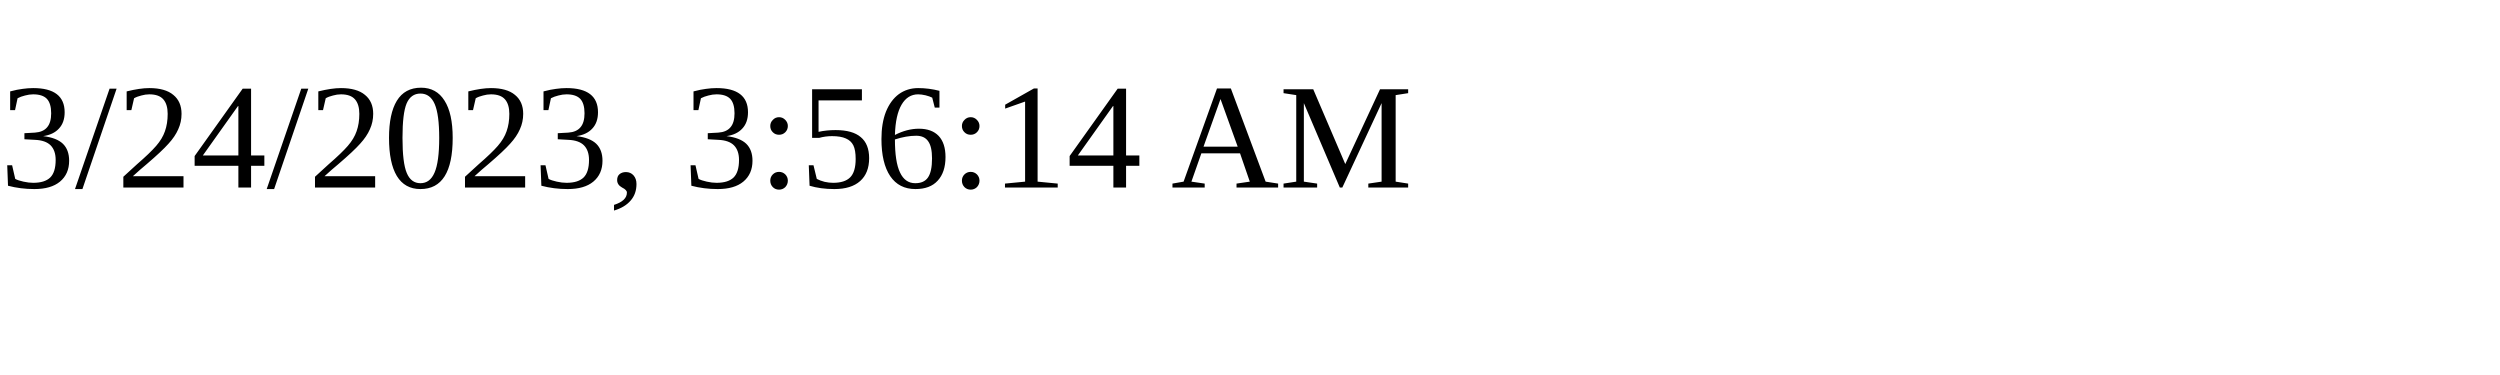
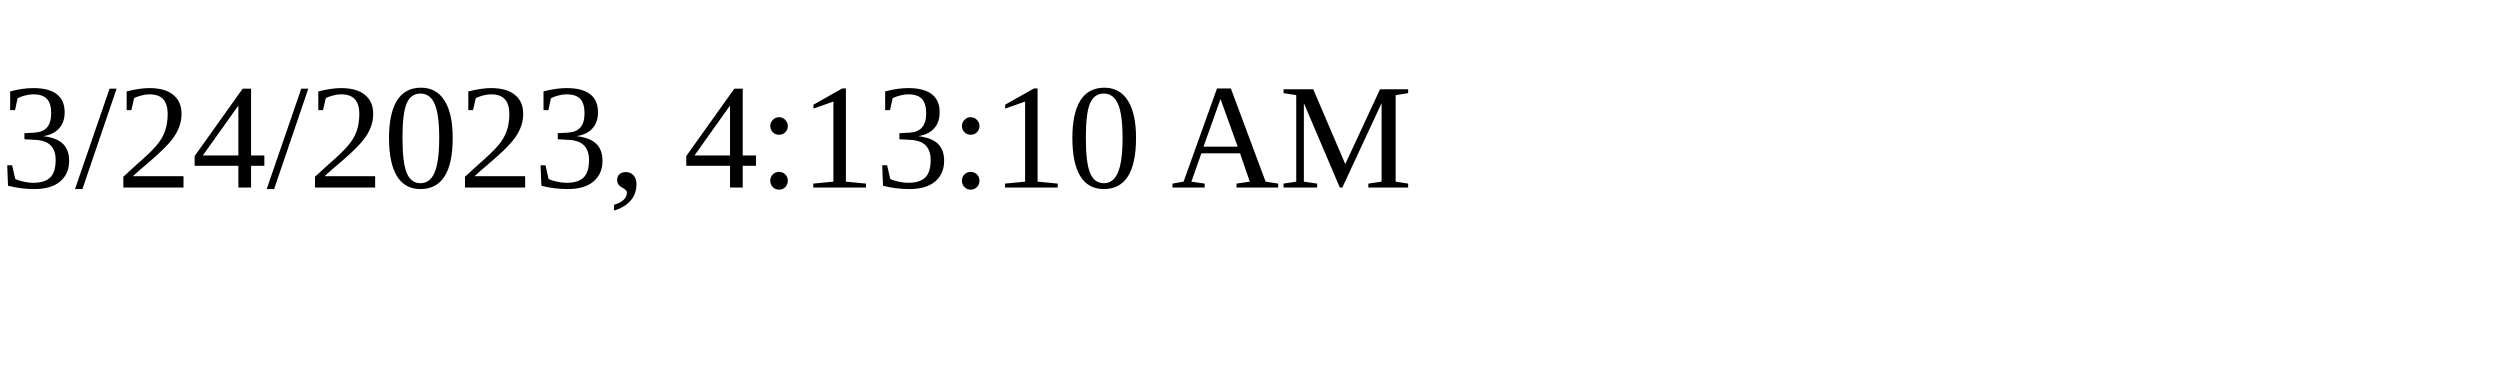
<svg xmlns="http://www.w3.org/2000/svg" height="30" width="200">
-   <text x="0" y="15">3/24/2023, 3:56:14 AM</text>
+   <text x="0" y="15">3/24/2023, 4:13:10 AM</text>
</svg>
